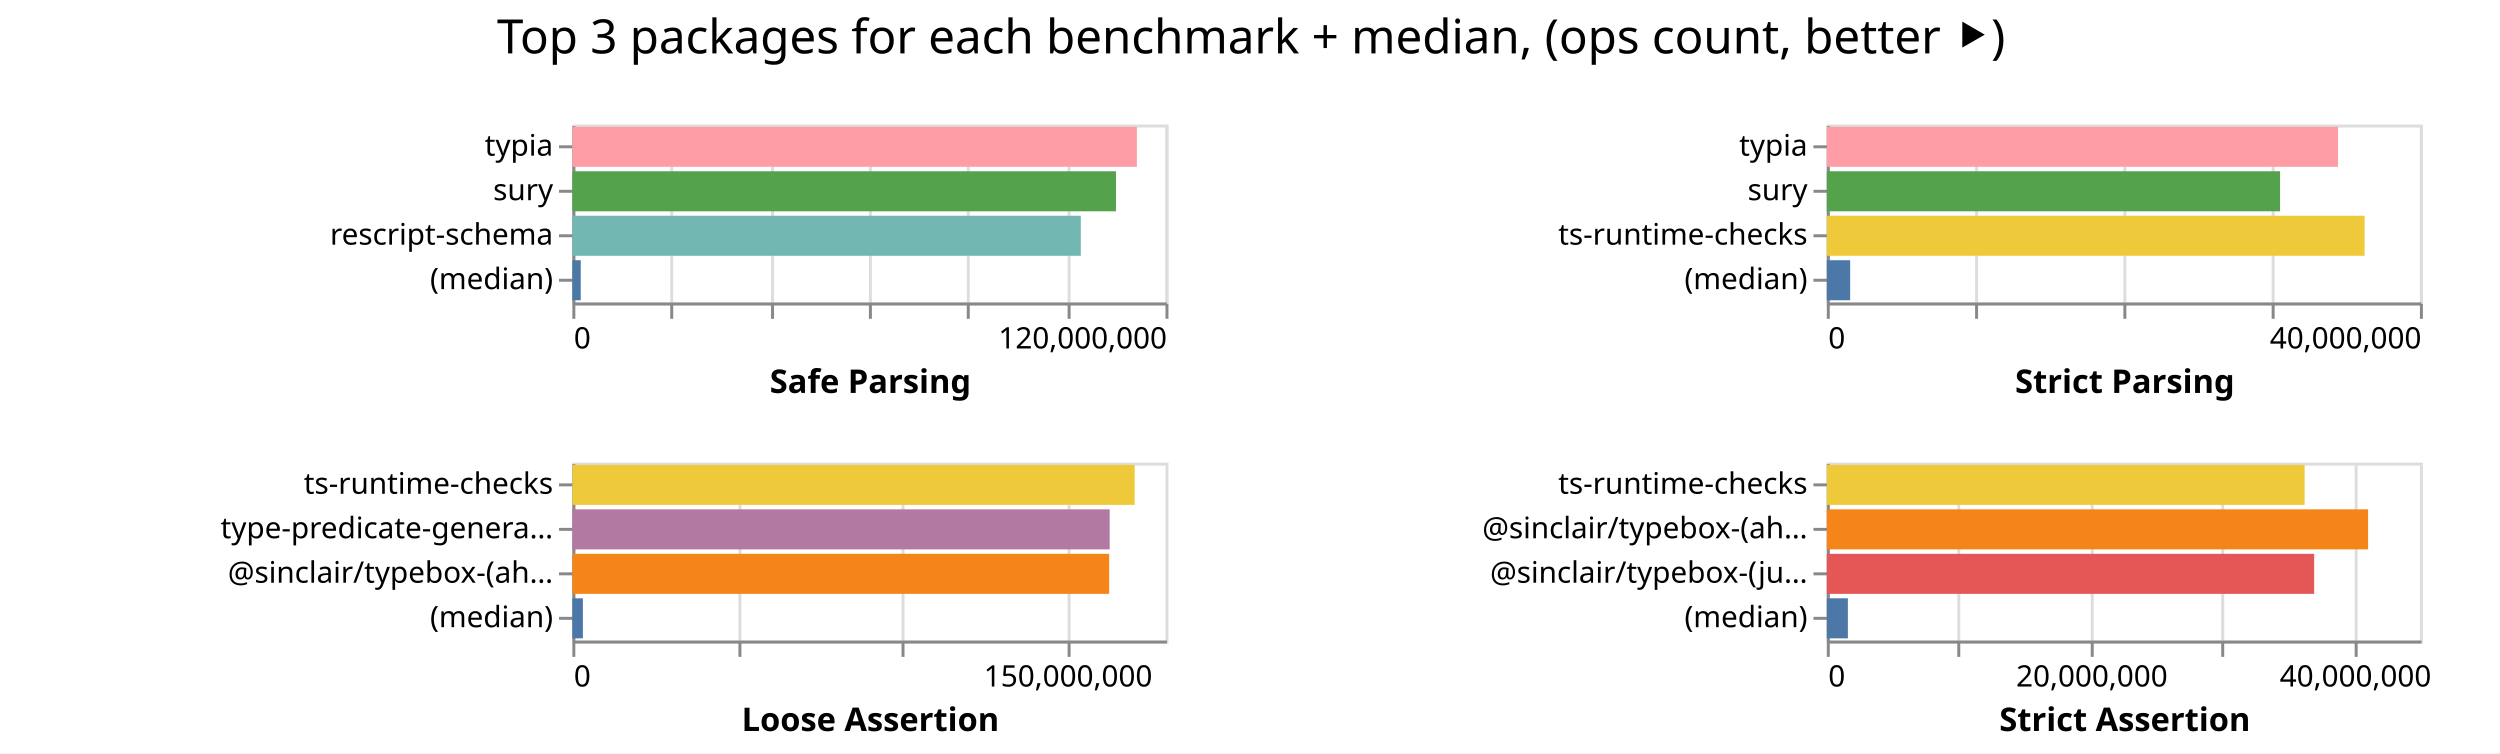
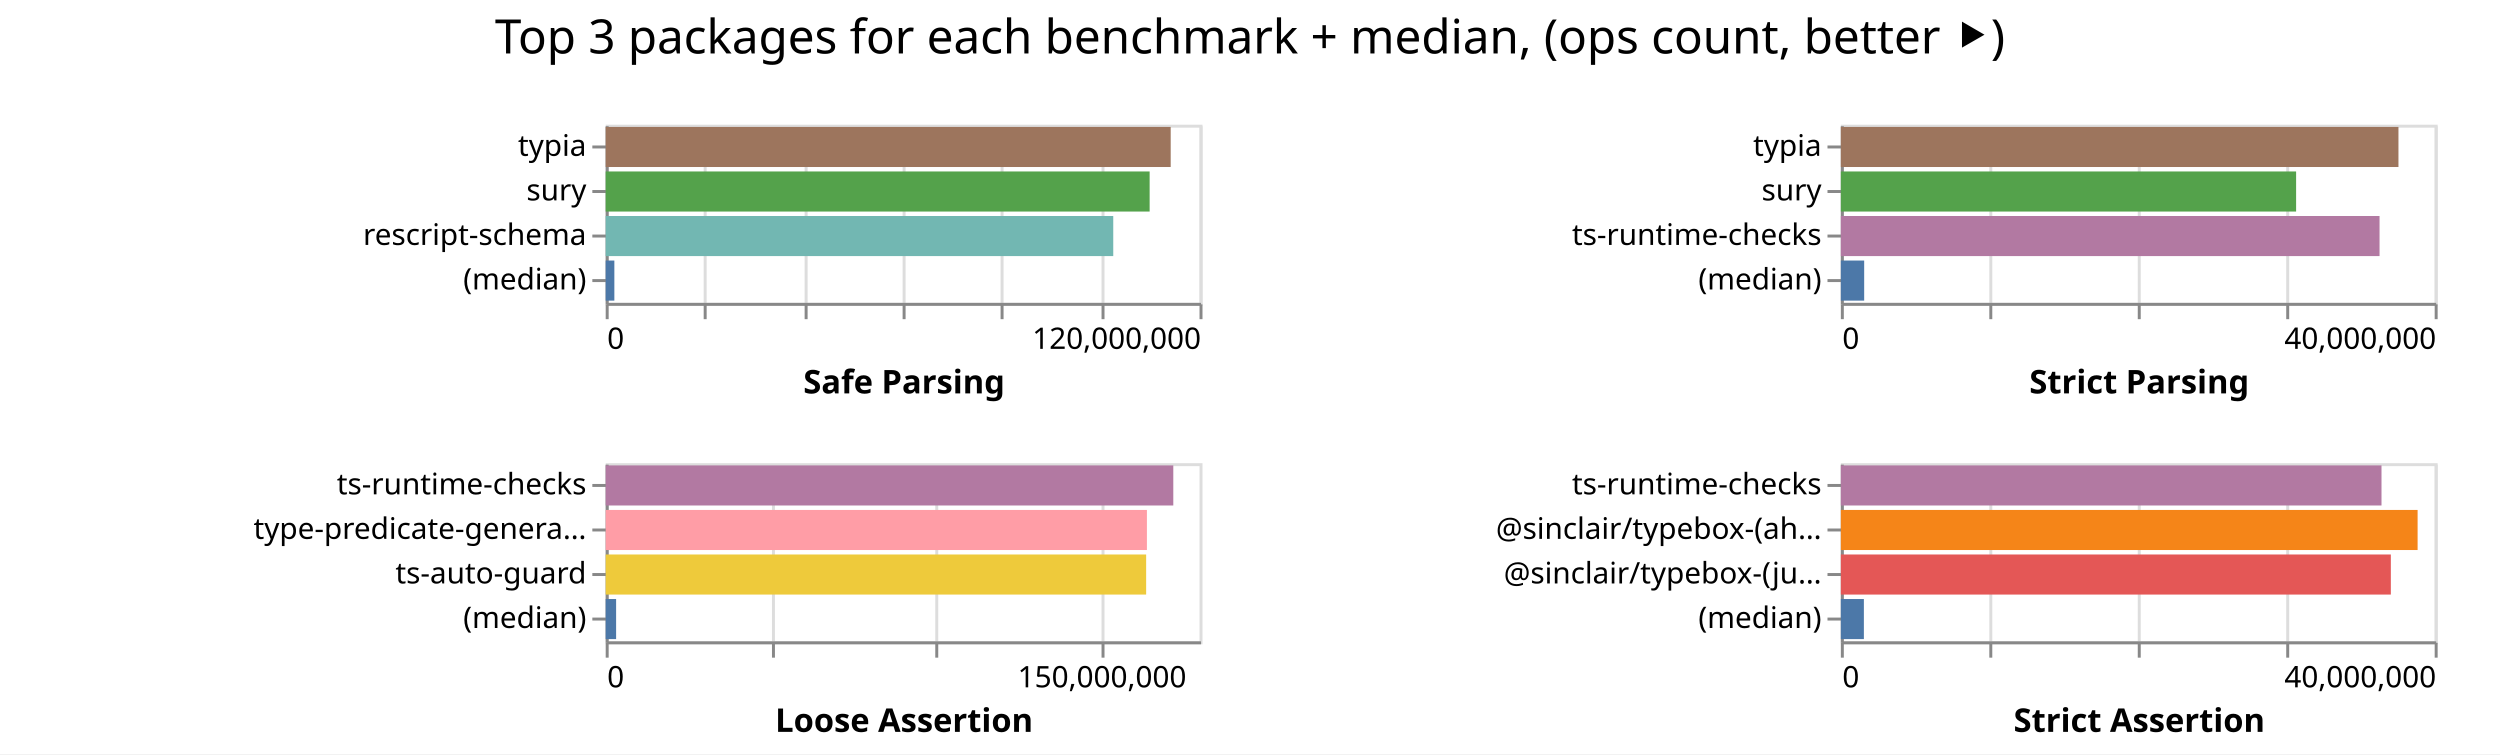
- <svg xmlns="http://www.w3.org/2000/svg" width="843" height="254" class="marks">
-   <path fill="#fff" d="M0 0h843v254H0z" />
+ <svg xmlns="http://www.w3.org/2000/svg" width="842" height="254" class="marks">
+   <path fill="#fff" d="M0 0h842v254H0z" />
  <g fill="none" stroke-miterlimit="10" aria-roledescription="group mark container" class="mark-group role-frame root">
-     <path d="M193 42" aria-hidden="true" class="background" />
+     <path d="M204 42" aria-hidden="true" class="background" />
    <g aria-roledescription="group mark container" class="mark-group role-scope child__Safe_Parsing_group">
-       <path stroke="#ddd" d="M193.5 42.5h200v60h-200Z" aria-hidden="true" class="background" />
+       <path stroke="#ddd" d="M204.5 42.5h200v60h-200Z" aria-hidden="true" class="background" />
      <g aria-hidden="true" class="mark-group role-axis">
-         <path d="M193.5 102.5" aria-hidden="true" class="background" pointer-events="none" />
+         <path d="M204.5 102.5" aria-hidden="true" class="background" pointer-events="none" />
        <g stroke="#ddd" class="mark-rule role-axis-grid" pointer-events="none">
-           <path d="M193.5 102.5v-60M226.5 102.5v-60M260.5 102.5v-60M293.5 102.5v-60M326.5 102.5v-60M360.5 102.5v-60M393.5 102.5v-60" />
+           <path d="M204.5 102.5v-60M237.5 102.5v-60M271.5 102.5v-60M304.5 102.5v-60M337.5 102.5v-60M371.5 102.5v-60M404.5 102.5v-60" />
        </g>
      </g>
      <g aria-label="X-axis titled 'Safe Parsing' for a linear scale with values from 0 to 120,000,000" aria-roledescription="axis" class="mark-group role-axis" pointer-events="none">
-         <path d="M193.5 102.5" aria-hidden="true" class="background" />
+         <path d="M204.5 102.5" aria-hidden="true" class="background" />
        <g stroke="#888" class="mark-rule role-axis-tick">
-           <path d="M193.5 102.5v5M226.5 102.5v5M260.5 102.5v5M293.5 102.5v5M326.5 102.5v5M360.5 102.5v5M393.5 102.5v5" />
+           <path d="M204.5 102.5v5M237.5 102.5v5M271.5 102.5v5M304.5 102.5v5M337.5 102.5v5M371.5 102.5v5M404.5 102.5v5" />
        </g>
        <g fill="#000" class="mark-text role-axis-label" font-family="sans-serif" font-size="10">
-           <text transform="translate(193.5 117.5)">0</text>
-           <text text-anchor="end" transform="translate(393.5 117.5)">120,000,000</text>
+           <text transform="translate(204.5 117.5)">0</text>
+           <text text-anchor="end" transform="translate(404.5 117.5)">120,000,000</text>
        </g>
-         <path stroke="#888" d="M193.5 102.5h200" class="mark-rule role-axis-domain" />
-         <text fill="#000" class="mark-text role-axis-title" font-family="sans-serif" font-size="11" font-weight="bold" text-anchor="middle" transform="translate(293.5 132.5)">Safe Parsing</text>
+         <path stroke="#888" d="M204.5 102.5h200" class="mark-rule role-axis-domain" />
+         <text fill="#000" class="mark-text role-axis-title" font-family="sans-serif" font-size="11" font-weight="bold" text-anchor="middle" transform="translate(304.5 132.5)">Safe Parsing</text>
      </g>
      <g aria-label="Y-axis for a discrete scale with 4 values: typia, sury, rescript-schema, (median)" aria-roledescription="axis" class="mark-group role-axis" pointer-events="none">
-         <path d="M193.5 42.5" aria-hidden="true" class="background" />
+         <path d="M204.5 42.5" aria-hidden="true" class="background" />
        <g stroke="#888" class="mark-rule role-axis-tick">
-           <path d="M193.5 49.5h-5M193.5 64.5h-5M193.5 79.5h-5M193.5 94.5h-5" />
+           <path d="M204.5 49.5h-5M204.5 64.5h-5M204.5 79.5h-5M204.5 94.5h-5" />
        </g>
        <g fill="#000" class="mark-text role-axis-label" font-family="sans-serif" font-size="10" text-anchor="end">
-           <text transform="translate(186.5 52.5)">typia</text>
-           <text transform="translate(186.5 67.5)">sury</text>
-           <text transform="translate(186.5 82.5)">rescript-schema</text>
-           <text transform="translate(186.5 97.5)">(median)</text>
+           <text transform="translate(197.5 52.5)">typia</text>
+           <text transform="translate(197.5 67.5)">sury</text>
+           <text transform="translate(197.5 82.5)">rescript-schema</text>
+           <text transform="translate(197.5 97.5)">(median)</text>
        </g>
-         <path stroke="#888" d="M193.5 42.5v60" class="mark-rule role-axis-domain" />
+         <path stroke="#888" d="M204.5 42.5v60" class="mark-rule role-axis-domain" />
      </g>
      <g aria-roledescription="rect mark container" class="mark-rect role-mark child__Safe_Parsing_marks">
-         <path fill="#ff9da6" d="M193 42.75h190.364v13.5H193Z" aria-label="Safe Parsing: 114218640; name: typia" aria-roledescription="bar" />
-         <path fill="#54a24b" d="M193 57.75h183.306v13.5H193Z" aria-label="Safe Parsing: 109983321; name: sury" aria-roledescription="bar" />
-         <path fill="#72b7b2" d="M193 72.75h171.444v13.5H193Z" aria-label="Safe Parsing: 102866312; name: rescript-schema" aria-roledescription="bar" />
-         <path fill="#4c78a8" d="M193 87.75h2.824v13.5H193Z" aria-label="Safe Parsing: 1694345; name: (median)" aria-roledescription="bar" />
+         <path fill="#9d755d" d="M204 42.75h190.288v13.5H204Z" aria-label="Safe Parsing: 114172809; name: typia" aria-roledescription="bar" />
+         <path fill="#54a24b" d="M204 57.75h183.197v13.5H204Z" aria-label="Safe Parsing: 109918309; name: sury" aria-roledescription="bar" />
+         <path fill="#72b7b2" d="M204 72.75h170.944v13.5H204Z" aria-label="Safe Parsing: 102566503; name: rescript-schema" aria-roledescription="bar" />
+         <path fill="#4c78a8" d="M204 87.75h2.915v13.5H204Z" aria-label="Safe Parsing: 1749284; name: (median)" aria-roledescription="bar" />
      </g>
    </g>
    <g aria-roledescription="group mark container" class="mark-group role-scope child__Strict_Parsing_group">
-       <path stroke="#ddd" d="M616.5 42.5h200v60h-200Z" aria-hidden="true" class="background" />
+       <path stroke="#ddd" d="M620.5 42.5h200v60h-200Z" aria-hidden="true" class="background" />
      <g aria-hidden="true" class="mark-group role-axis">
-         <path d="M616.5 102.5" aria-hidden="true" class="background" pointer-events="none" />
+         <path d="M620.5 102.5" aria-hidden="true" class="background" pointer-events="none" />
        <g stroke="#ddd" class="mark-rule role-axis-grid" pointer-events="none">
-           <path d="M616.5 102.5v-60M666.5 102.5v-60M716.5 102.5v-60M766.5 102.5v-60M816.5 102.5v-60" />
+           <path d="M620.5 102.5v-60M670.5 102.5v-60M720.5 102.5v-60M770.5 102.5v-60M820.5 102.5v-60" />
        </g>
      </g>
      <g aria-label="X-axis titled 'Strict Parsing' for a linear scale with values from 0 to 40,000,000" aria-roledescription="axis" class="mark-group role-axis" pointer-events="none">
-         <path d="M616.5 102.5" aria-hidden="true" class="background" />
+         <path d="M620.5 102.5" aria-hidden="true" class="background" />
        <g stroke="#888" class="mark-rule role-axis-tick">
-           <path d="M616.5 102.5v5M666.5 102.5v5M716.5 102.5v5M766.5 102.5v5M816.5 102.5v5" />
+           <path d="M620.5 102.5v5M670.5 102.5v5M720.5 102.5v5M770.5 102.5v5M820.5 102.5v5" />
        </g>
        <g fill="#000" class="mark-text role-axis-label" font-family="sans-serif" font-size="10">
-           <text transform="translate(616.5 117.5)">0</text>
-           <text text-anchor="end" transform="translate(816.5 117.5)">40,000,000</text>
+           <text transform="translate(620.5 117.5)">0</text>
+           <text text-anchor="end" transform="translate(820.5 117.5)">40,000,000</text>
        </g>
-         <path stroke="#888" d="M616.5 102.5h200" class="mark-rule role-axis-domain" />
-         <text fill="#000" class="mark-text role-axis-title" font-family="sans-serif" font-size="11" font-weight="bold" text-anchor="middle" transform="translate(716.5 132.5)">Strict Parsing</text>
+         <path stroke="#888" d="M620.5 102.5h200" class="mark-rule role-axis-domain" />
+         <text fill="#000" class="mark-text role-axis-title" font-family="sans-serif" font-size="11" font-weight="bold" text-anchor="middle" transform="translate(720.5 132.5)">Strict Parsing</text>
      </g>
      <g aria-label="Y-axis for a discrete scale with 4 values: typia, sury, ts-runtime-checks, (median)" aria-roledescription="axis" class="mark-group role-axis" pointer-events="none">
-         <path d="M616.5 42.5" aria-hidden="true" class="background" />
+         <path d="M620.5 42.5" aria-hidden="true" class="background" />
        <g stroke="#888" class="mark-rule role-axis-tick">
-           <path d="M616.5 49.5h-5M616.5 64.5h-5M616.5 79.5h-5M616.5 94.5h-5" />
+           <path d="M620.5 49.5h-5M620.5 64.5h-5M620.5 79.5h-5M620.5 94.5h-5" />
        </g>
        <g fill="#000" class="mark-text role-axis-label" font-family="sans-serif" font-size="10" text-anchor="end">
-           <text transform="translate(609.5 52.5)">typia</text>
-           <text transform="translate(609.5 67.5)">sury</text>
-           <text transform="translate(609.5 82.5)">ts-runtime-checks</text>
-           <text transform="translate(609.5 97.5)">(median)</text>
+           <text transform="translate(613.5 52.5)">typia</text>
+           <text transform="translate(613.5 67.5)">sury</text>
+           <text transform="translate(613.5 82.5)">ts-runtime-checks</text>
+           <text transform="translate(613.5 97.5)">(median)</text>
        </g>
-         <path stroke="#888" d="M616.5 42.5v60" class="mark-rule role-axis-domain" />
+         <path stroke="#888" d="M620.5 42.5v60" class="mark-rule role-axis-domain" />
      </g>
      <g aria-roledescription="rect mark container" class="mark-rect role-mark child__Strict_Parsing_marks">
-         <path fill="#ff9da6" d="M616 42.75h172.378v13.5H616Z" aria-label="Strict Parsing: 34475618; name: typia" aria-roledescription="bar" />
-         <path fill="#54a24b" d="M616 57.75h152.834v13.5H616Z" aria-label="Strict Parsing: 30566835; name: sury" aria-roledescription="bar" />
-         <path fill="#eeca3b" d="M616 72.75h181.346v13.5H616Z" aria-label="Strict Parsing: 36269250; name: ts-runtime-checks" aria-roledescription="bar" />
-         <path fill="#4c78a8" d="M616 87.75h7.873v13.5H616Z" aria-label="Strict Parsing: 1574622; name: (median)" aria-roledescription="bar" />
+         <path fill="#9d755d" d="M620 42.75h187.8v13.5H620Z" aria-label="Strict Parsing: 37560089; name: typia" aria-roledescription="bar" />
+         <path fill="#54a24b" d="M620 57.75h153.33v13.5H620Z" aria-label="Strict Parsing: 30666127; name: sury" aria-roledescription="bar" />
+         <path fill="#b279a2" d="M620 72.75h181.43v13.5H620Z" aria-label="Strict Parsing: 36286056; name: ts-runtime-checks" aria-roledescription="bar" />
+         <path fill="#4c78a8" d="M620 87.75h7.854v13.5H620Z" aria-label="Strict Parsing: 1570826; name: (median)" aria-roledescription="bar" />
      </g>
    </g>
    <g aria-roledescription="group mark container" class="mark-group role-scope child__Loose_Assertion_group">
-       <path stroke="#ddd" d="M193.5 156.5h200v60h-200Z" aria-hidden="true" class="background" />
+       <path stroke="#ddd" d="M204.5 156.5h200v60h-200Z" aria-hidden="true" class="background" />
      <g aria-hidden="true" class="mark-group role-axis">
-         <path d="M193.5 216.5" aria-hidden="true" class="background" pointer-events="none" />
+         <path d="M204.5 216.5" aria-hidden="true" class="background" pointer-events="none" />
        <g stroke="#ddd" class="mark-rule role-axis-grid" pointer-events="none">
-           <path d="M193.5 216.5v-60M249.5 216.5v-60M304.5 216.5v-60M360.5 216.5v-60" />
+           <path d="M204.5 216.5v-60M260.5 216.5v-60M315.5 216.5v-60M371.5 216.5v-60" />
        </g>
      </g>
      <g aria-label="X-axis titled 'Loose Assertion' for a linear scale with values from 0 to 180,000,000" aria-roledescription="axis" class="mark-group role-axis" pointer-events="none">
-         <path d="M193.5 216.5" aria-hidden="true" class="background" />
+         <path d="M204.5 216.5" aria-hidden="true" class="background" />
        <g stroke="#888" class="mark-rule role-axis-tick">
-           <path d="M193.5 216.5v5M249.5 216.5v5M304.5 216.5v5M360.5 216.5v5" />
+           <path d="M204.5 216.5v5M260.5 216.5v5M315.5 216.5v5M371.5 216.5v5" />
        </g>
        <g fill="#000" class="mark-text role-axis-label" font-family="sans-serif" font-size="10">
-           <text transform="translate(193.5 231.5)">0</text>
-           <text text-anchor="middle" transform="translate(360.167 231.5)">150,000,000</text>
+           <text transform="translate(204.5 231.5)">0</text>
+           <text text-anchor="middle" transform="translate(371.167 231.5)">150,000,000</text>
        </g>
-         <path stroke="#888" d="M193.5 216.5h200" class="mark-rule role-axis-domain" />
-         <text fill="#000" class="mark-text role-axis-title" font-family="sans-serif" font-size="11" font-weight="bold" text-anchor="middle" transform="translate(293.5 246.5)">Loose Assertion</text>
+         <path stroke="#888" d="M204.5 216.5h200" class="mark-rule role-axis-domain" />
+         <text fill="#000" class="mark-text role-axis-title" font-family="sans-serif" font-size="11" font-weight="bold" text-anchor="middle" transform="translate(304.5 246.5)">Loose Assertion</text>
      </g>
-       <g aria-label="Y-axis for a discrete scale with 4 values: ts-runtime-checks, type-predicate-generator, @sinclair/typebox-(ahead-of-time), (median)" aria-roledescription="axis" class="mark-group role-axis" pointer-events="none">
-         <path d="M193.5 156.5" aria-hidden="true" class="background" />
+       <g aria-label="Y-axis for a discrete scale with 4 values: ts-runtime-checks, type-predicate-generator, ts-auto-guard, (median)" aria-roledescription="axis" class="mark-group role-axis" pointer-events="none">
+         <path d="M204.5 156.5" aria-hidden="true" class="background" />
        <g stroke="#888" class="mark-rule role-axis-tick">
-           <path d="M193.5 163.5h-5M193.5 178.5h-5M193.5 193.5h-5M193.5 208.5h-5" />
+           <path d="M204.5 163.5h-5M204.5 178.5h-5M204.5 193.5h-5M204.5 208.5h-5" />
        </g>
        <g fill="#000" class="mark-text role-axis-label" font-family="sans-serif" font-size="10" text-anchor="end">
-           <text transform="translate(186.5 166.5)">ts-runtime-checks</text>
-           <text transform="translate(186.5 181.5)">type-predicate-genera…</text>
-           <text transform="translate(186.5 196.5)">@sinclair/typebox-(ah…</text>
-           <text transform="translate(186.5 211.5)">(median)</text>
+           <text transform="translate(197.5 166.5)">ts-runtime-checks</text>
+           <text transform="translate(197.5 181.5)">type-predicate-genera…</text>
+           <text transform="translate(197.5 196.5)">ts-auto-guard</text>
+           <text transform="translate(197.5 211.5)">(median)</text>
        </g>
-         <path stroke="#888" d="M193.5 156.5v60" class="mark-rule role-axis-domain" />
+         <path stroke="#888" d="M204.5 156.5v60" class="mark-rule role-axis-domain" />
      </g>
      <g aria-roledescription="rect mark container" class="mark-rect role-mark child__Loose_Assertion_marks">
-         <path fill="#eeca3b" d="M193 156.75h189.607v13.5H193Z" aria-label="Loose Assertion: 170646042; name: ts-runtime-checks" aria-roledescription="bar" />
-         <path fill="#b279a2" d="M193 171.75h181.18v13.5H193Z" aria-label="Loose Assertion: 163061744; name: type-predicate-generator" aria-roledescription="bar" />
-         <path fill="#f58518" d="M193 186.75h181.005v13.5H193Z" aria-label="Loose Assertion: 162904410; name: @sinclair/typebox-(ahead-of-time)" aria-roledescription="bar" />
-         <path fill="#4c78a8" d="M193 201.75h3.552v13.5H193Z" aria-label="Loose Assertion: 3196870; name: (median)" aria-roledescription="bar" />
+         <path fill="#b279a2" d="M204 156.75h191.168v13.5H204Z" aria-label="Loose Assertion: 172051113; name: ts-runtime-checks" aria-roledescription="bar" />
+         <path fill="#ff9da6" d="M204 171.75h182.28v13.5H204Z" aria-label="Loose Assertion: 164052801; name: type-predicate-generator" aria-roledescription="bar" />
+         <path fill="#eeca3b" d="M204 186.75h182.023v13.5H204Z" aria-label="Loose Assertion: 163820461; name: ts-auto-guard" aria-roledescription="bar" />
+         <path fill="#4c78a8" d="M204 201.75h3.507v13.5H204Z" aria-label="Loose Assertion: 3156435; name: (median)" aria-roledescription="bar" />
      </g>
    </g>
    <g aria-roledescription="group mark container" class="mark-group role-scope child__Strict_Assertion_group">
-       <path stroke="#ddd" d="M616.5 156.5h200v60h-200Z" aria-hidden="true" class="background" />
+       <path stroke="#ddd" d="M620.5 156.5h200v60h-200Z" aria-hidden="true" class="background" />
      <g aria-hidden="true" class="mark-group role-axis">
-         <path d="M616.5 216.5" aria-hidden="true" class="background" pointer-events="none" />
+         <path d="M620.5 216.5" aria-hidden="true" class="background" pointer-events="none" />
        <g stroke="#ddd" class="mark-rule role-axis-grid" pointer-events="none">
-           <path d="M616.5 216.5v-60M660.5 216.5v-60M705.5 216.5v-60M749.5 216.5v-60M794.5 216.5v-60" />
+           <path d="M620.5 216.5v-60M670.5 216.5v-60M720.5 216.5v-60M770.5 216.5v-60M820.5 216.5v-60" />
        </g>
      </g>
-       <g aria-label="X-axis titled 'Strict Assertion' for a linear scale with values from 0 to 45,000,000" aria-roledescription="axis" class="mark-group role-axis" pointer-events="none">
-         <path d="M616.5 216.5" aria-hidden="true" class="background" />
+       <g aria-label="X-axis titled 'Strict Assertion' for a linear scale with values from 0 to 40,000,000" aria-roledescription="axis" class="mark-group role-axis" pointer-events="none">
+         <path d="M620.5 216.5" aria-hidden="true" class="background" />
        <g stroke="#888" class="mark-rule role-axis-tick">
-           <path d="M616.5 216.5v5M660.5 216.5v5M705.5 216.5v5M749.5 216.5v5M794.5 216.5v5" />
+           <path d="M620.5 216.5v5M670.5 216.5v5M720.5 216.5v5M770.5 216.5v5M820.5 216.5v5" />
        </g>
        <g fill="#000" class="mark-text role-axis-label" font-family="sans-serif" font-size="10">
-           <text transform="translate(616.5 231.5)">0</text>
-           <text text-anchor="middle" transform="translate(705.389 231.5)">20,000,000</text>
-           <text text-anchor="middle" transform="translate(794.278 231.5)">40,000,000</text>
+           <text transform="translate(620.5 231.5)">0</text>
+           <text text-anchor="end" transform="translate(820.5 231.5)">40,000,000</text>
        </g>
-         <path stroke="#888" d="M616.5 216.5h200" class="mark-rule role-axis-domain" />
-         <text fill="#000" class="mark-text role-axis-title" font-family="sans-serif" font-size="11" font-weight="bold" text-anchor="middle" transform="translate(716.5 246.5)">Strict Assertion</text>
+         <path stroke="#888" d="M620.5 216.5h200" class="mark-rule role-axis-domain" />
+         <text fill="#000" class="mark-text role-axis-title" font-family="sans-serif" font-size="11" font-weight="bold" text-anchor="middle" transform="translate(720.5 246.5)">Strict Assertion</text>
      </g>
      <g aria-label="Y-axis for a discrete scale with 4 values: ts-runtime-checks, @sinclair/typebox-(ahead-of-time), @sinclair/typebox-(just-in-time), (median)" aria-roledescription="axis" class="mark-group role-axis" pointer-events="none">
-         <path d="M616.5 156.5" aria-hidden="true" class="background" />
+         <path d="M620.5 156.5" aria-hidden="true" class="background" />
        <g stroke="#888" class="mark-rule role-axis-tick">
-           <path d="M616.5 163.5h-5M616.5 178.5h-5M616.5 193.5h-5M616.5 208.5h-5" />
+           <path d="M620.5 163.5h-5M620.5 178.5h-5M620.5 193.5h-5M620.5 208.5h-5" />
        </g>
        <g fill="#000" class="mark-text role-axis-label" font-family="sans-serif" font-size="10" text-anchor="end">
-           <text transform="translate(609.5 166.5)">ts-runtime-checks</text>
-           <text transform="translate(609.5 181.5)">@sinclair/typebox-(ah…</text>
-           <text transform="translate(609.5 196.5)">@sinclair/typebox-(ju…</text>
-           <text transform="translate(609.5 211.5)">(median)</text>
+           <text transform="translate(613.5 166.5)">ts-runtime-checks</text>
+           <text transform="translate(613.5 181.5)">@sinclair/typebox-(ah…</text>
+           <text transform="translate(613.5 196.5)">@sinclair/typebox-(ju…</text>
+           <text transform="translate(613.5 211.5)">(median)</text>
        </g>
-         <path stroke="#888" d="M616.5 156.5v60" class="mark-rule role-axis-domain" />
+         <path stroke="#888" d="M620.5 156.5v60" class="mark-rule role-axis-domain" />
      </g>
      <g aria-roledescription="rect mark container" class="mark-rect role-mark child__Strict_Assertion_marks">
-         <path fill="#eeca3b" d="M616 156.75h161.125v13.5H616Z" aria-label="Strict Assertion: 36253087; name: ts-runtime-checks" aria-roledescription="bar" />
-         <path fill="#f58518" d="M616 171.75h182.524v13.5H616Z" aria-label="Strict Assertion: 41067838; name: @sinclair/typebox-(ahead-of-time)" aria-roledescription="bar" />
-         <path fill="#e45756" d="M616 186.75h164.334v13.5H616Z" aria-label="Strict Assertion: 36975193; name: @sinclair/typebox-(just-in-time)" aria-roledescription="bar" />
-         <path fill="#4c78a8" d="M616 201.75h7.107v13.5H616Z" aria-label="Strict Assertion: 1599179; name: (median)" aria-roledescription="bar" />
+         <path fill="#b279a2" d="M620 156.75h182.092v13.5H620Z" aria-label="Strict Assertion: 36418362; name: ts-runtime-checks" aria-roledescription="bar" />
+         <path fill="#f58518" d="M620 171.75h194.249v13.5H620Z" aria-label="Strict Assertion: 38849793; name: @sinclair/typebox-(ahead-of-time)" aria-roledescription="bar" />
+         <path fill="#e45756" d="M620 186.75h185.233v13.5H620Z" aria-label="Strict Assertion: 37046547; name: @sinclair/typebox-(just-in-time)" aria-roledescription="bar" />
+         <path fill="#4c78a8" d="M620 201.75h7.754v13.5H620Z" aria-label="Strict Assertion: 1550899; name: (median)" aria-roledescription="bar" />
      </g>
    </g>
    <g class="mark-group role-title">
-       <path d="M421.889 5" aria-hidden="true" class="background" pointer-events="none" />
-       <text fill="#000" aria-label="Title text 'Top 3 packages for each benchmark + median, (ops count, better ⯈)'" aria-roledescription="title" class="mark-text role-title-text" font-family="sans-serif" font-size="16" pointer-events="none" text-anchor="middle" transform="translate(421.889 18)">Top 3 packages for each benchmark + median, (ops count, better ⯈)</text>
+       <path d="M421 5" aria-hidden="true" class="background" pointer-events="none" />
+       <text fill="#000" aria-label="Title text 'Top 3 packages for each benchmark + median, (ops count, better ⯈)'" aria-roledescription="title" class="mark-text role-title-text" font-family="sans-serif" font-size="16" pointer-events="none" text-anchor="middle" transform="translate(421 18)">Top 3 packages for each benchmark + median, (ops count, better ⯈)</text>
    </g>
  </g>
</svg>
